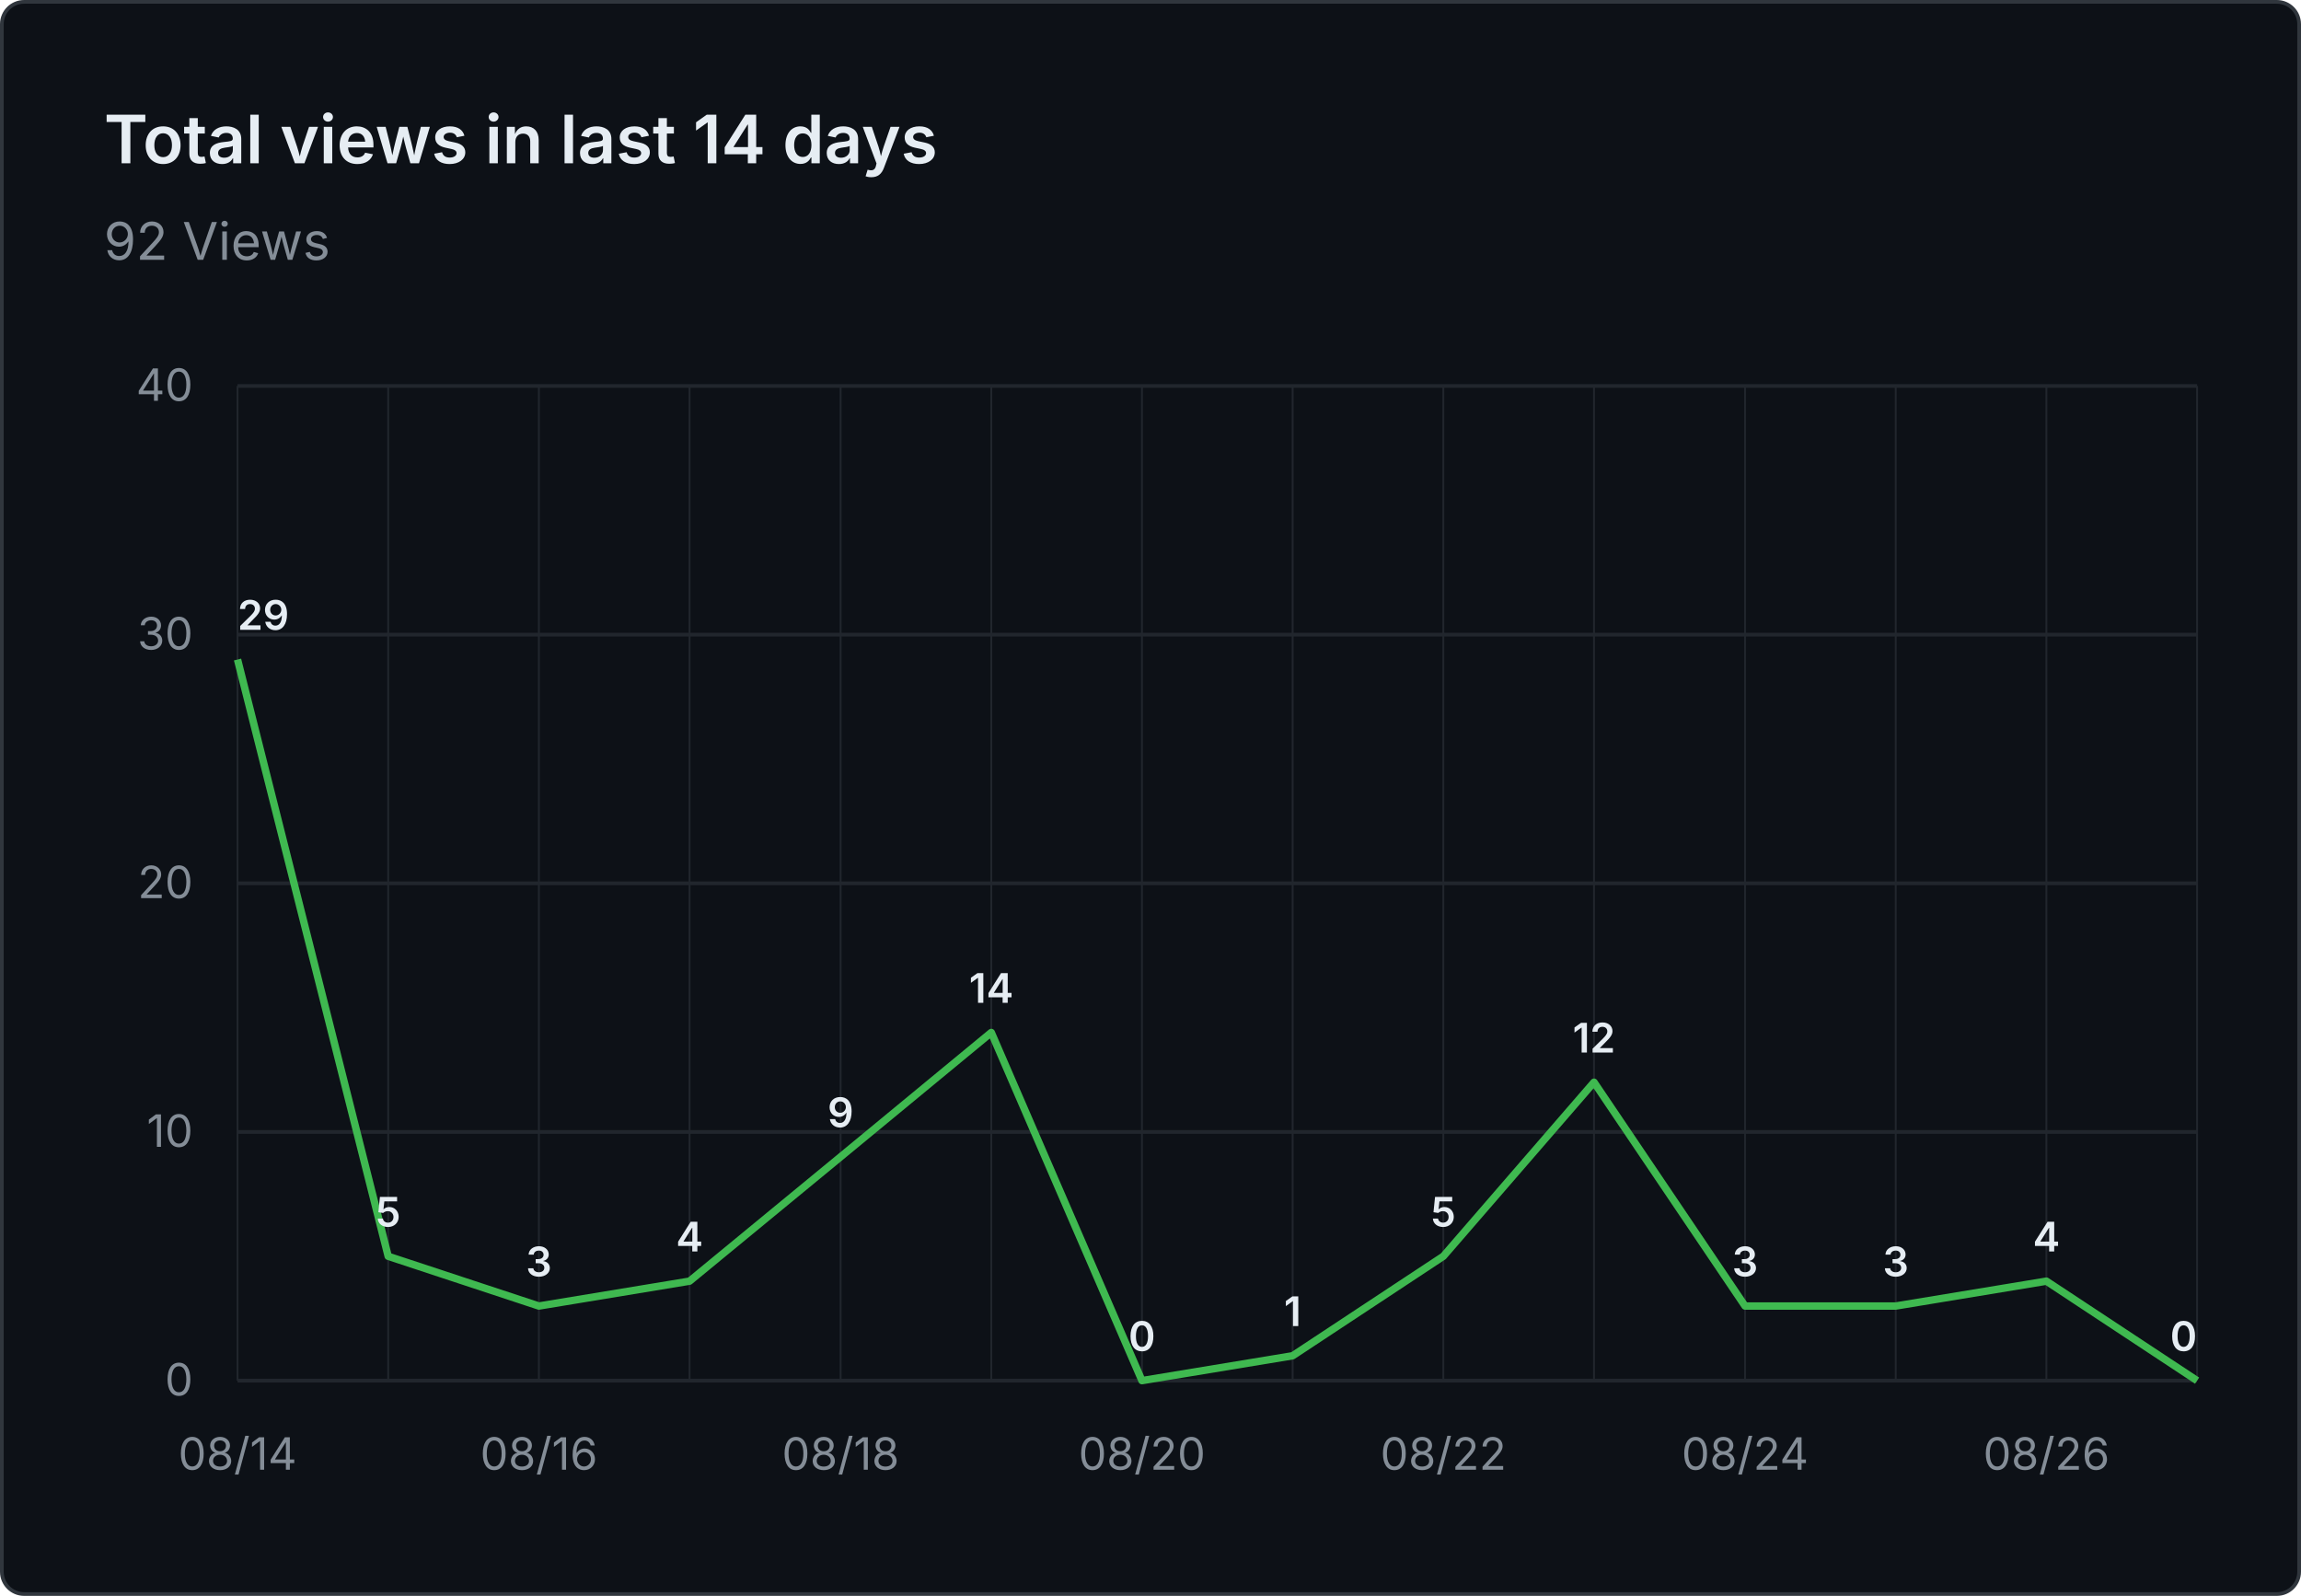
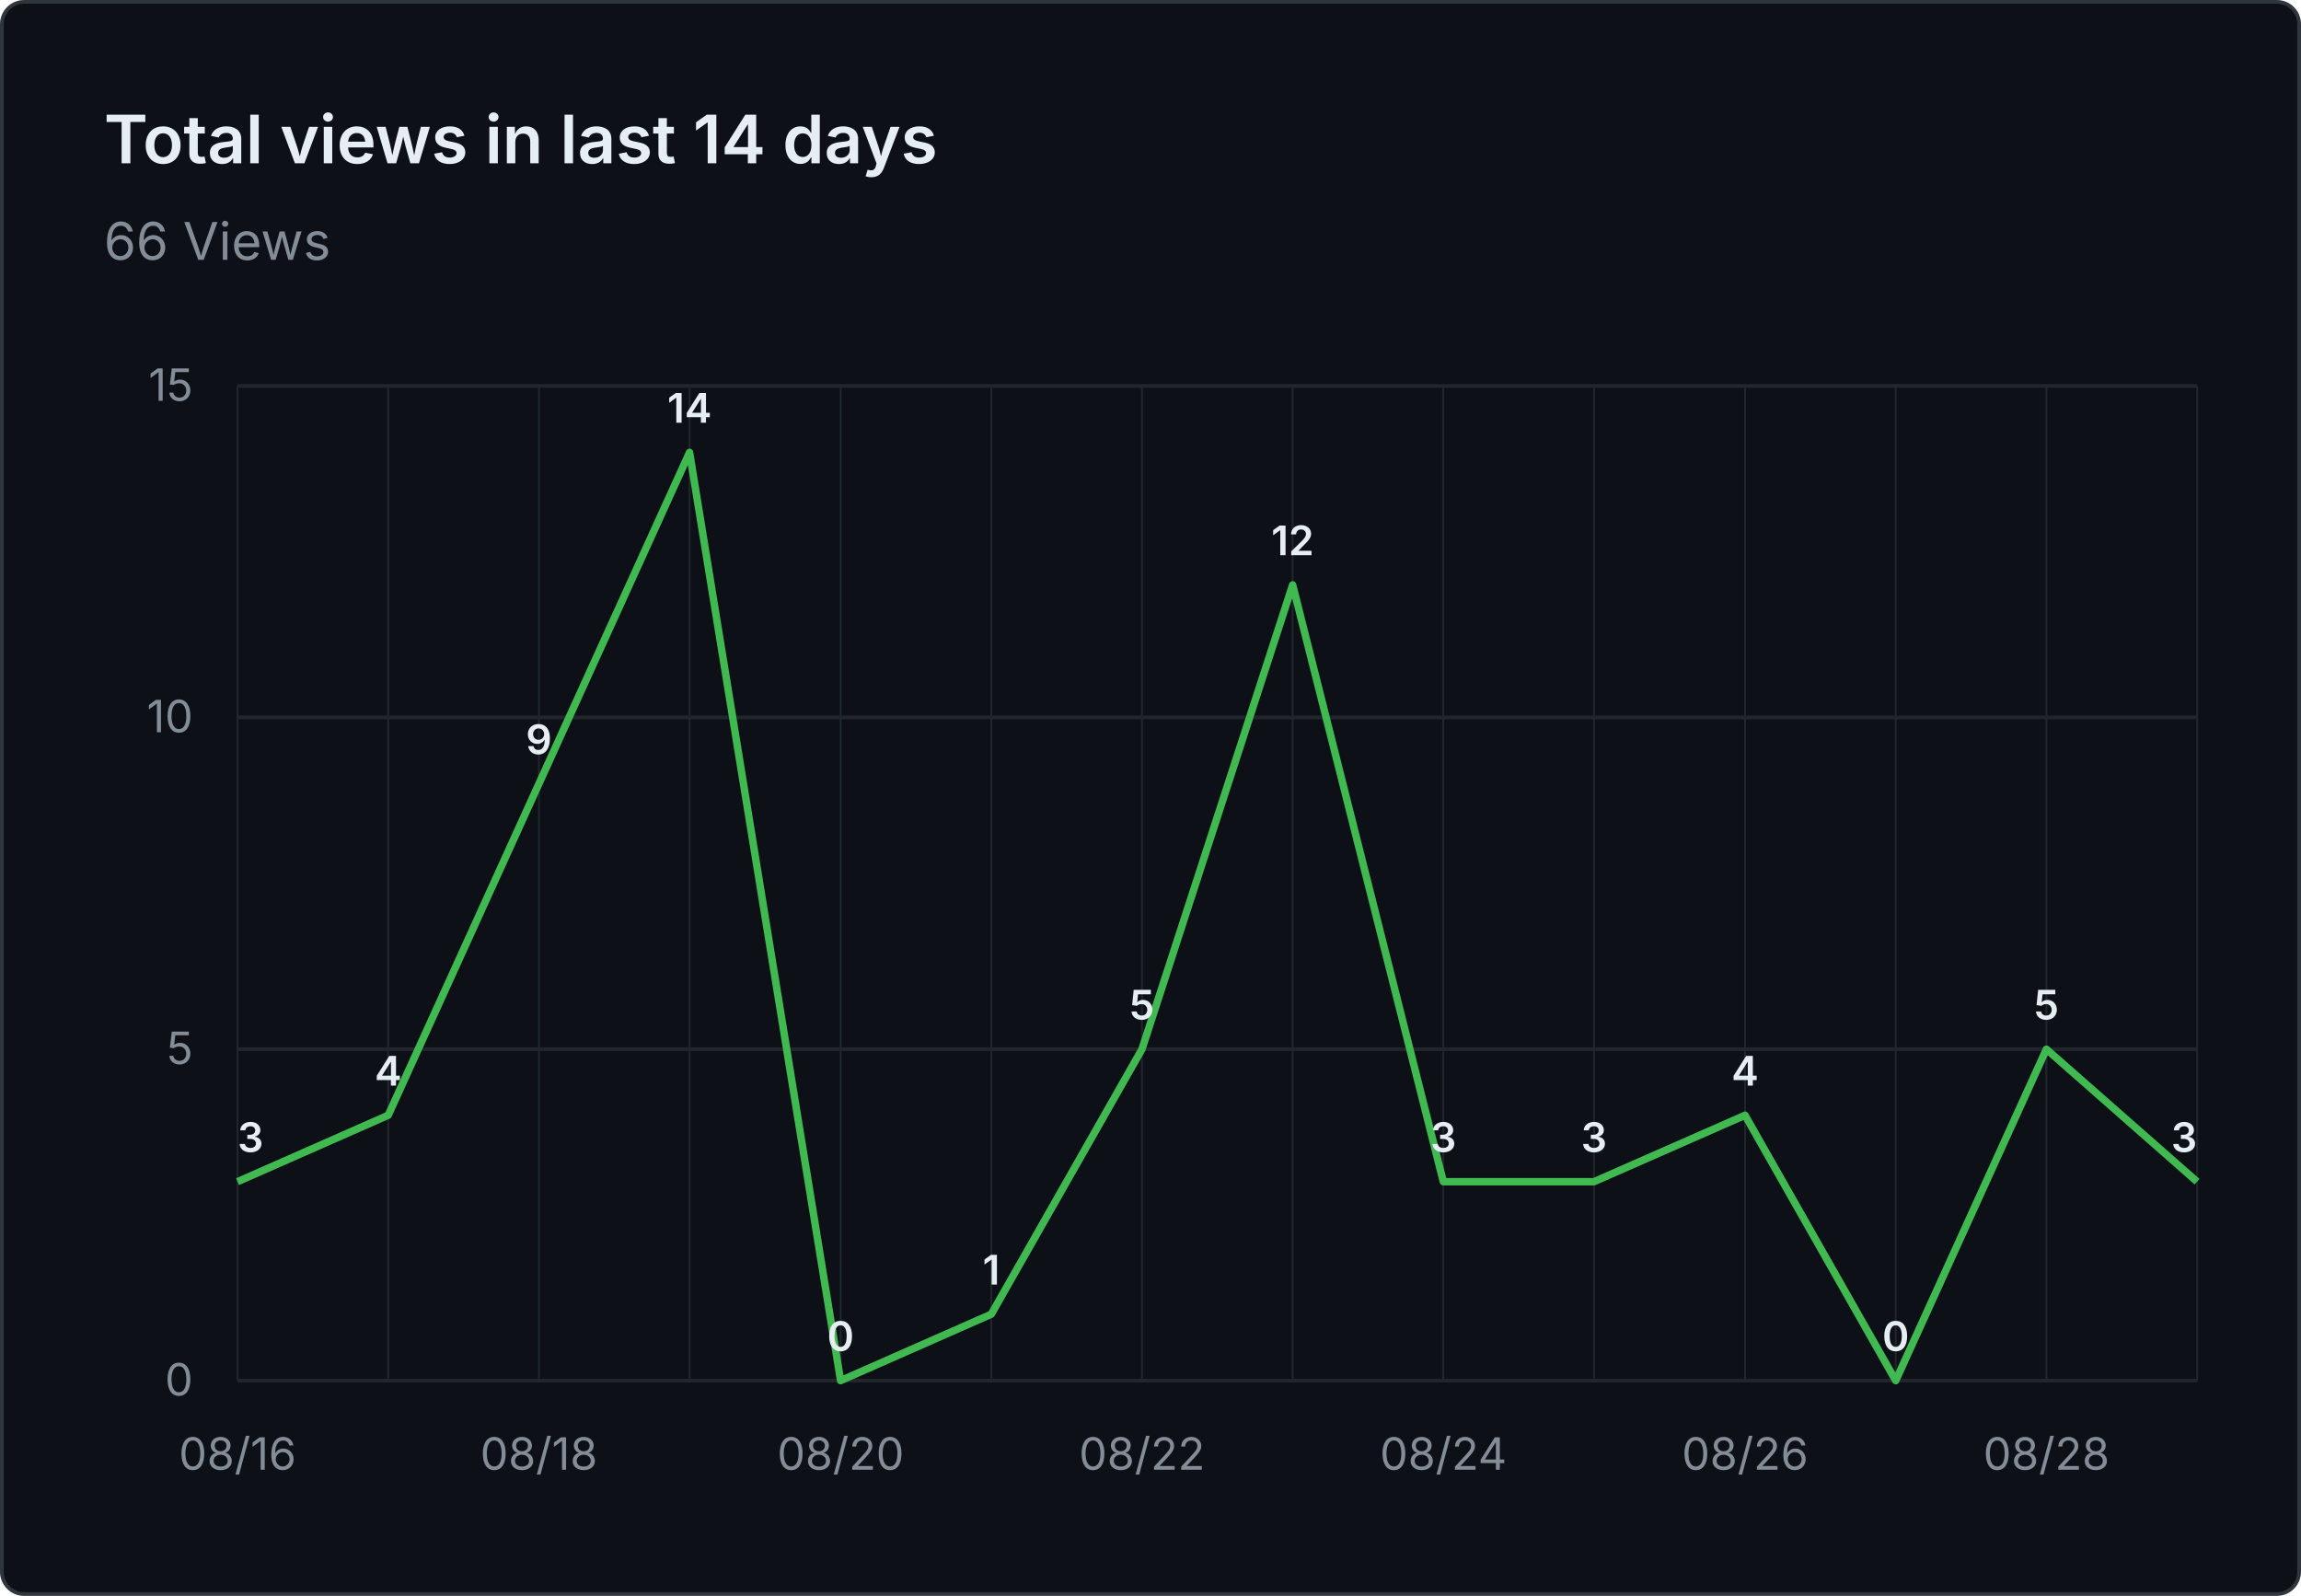
- <svg xmlns="http://www.w3.org/2000/svg" viewBox="0 0 620 430" width="620" height="430" role="img" aria-label="Total views in last 14 days: 92 Views">
+ <svg xmlns="http://www.w3.org/2000/svg" viewBox="0 0 620 430" width="620" height="430" role="img" aria-label="Total views in last 14 days: 66 Views">
  <rect x="0.5" y="0.5" width="619" height="429" fill="#0d1117" stroke="#30363d" rx="6" />
  <g font-family="system-ui, -apple-system, 'Segoe UI', sans-serif">
    <text x="28" y="44" fill="#e6edf3" font-size="18" font-weight="600">Total views in last 14 days</text>
-     <text x="28" y="70" fill="#848d97" font-size="14">92 Views</text>
+     <text x="28" y="70" fill="#848d97" font-size="14">66 Views</text>
    <line x1="64" y1="372.0" x2="592" y2="372.0" stroke="#21262d" stroke-width="1" />
    <text x="52" y="376.0" text-anchor="end" fill="#848d97" font-size="12">0</text>
-     <line x1="64" y1="305.0" x2="592" y2="305.0" stroke="#21262d" stroke-width="1" />
-     <text x="52" y="309.0" text-anchor="end" fill="#848d97" font-size="12">10</text>
-     <line x1="64" y1="238.0" x2="592" y2="238.0" stroke="#21262d" stroke-width="1" />
-     <text x="52" y="242.0" text-anchor="end" fill="#848d97" font-size="12">20</text>
-     <line x1="64" y1="171.0" x2="592" y2="171.0" stroke="#21262d" stroke-width="1" />
-     <text x="52" y="175.0" text-anchor="end" fill="#848d97" font-size="12">30</text>
+     <line x1="64" y1="282.7" x2="592" y2="282.7" stroke="#21262d" stroke-width="1" />
+     <text x="52" y="286.7" text-anchor="end" fill="#848d97" font-size="12">5</text>
+     <line x1="64" y1="193.3" x2="592" y2="193.3" stroke="#21262d" stroke-width="1" />
+     <text x="52" y="197.3" text-anchor="end" fill="#848d97" font-size="12">10</text>
    <line x1="64" y1="104.0" x2="592" y2="104.0" stroke="#21262d" stroke-width="1" />
-     <text x="52" y="108.0" text-anchor="end" fill="#848d97" font-size="12">40</text>
+     <text x="52" y="108.0" text-anchor="end" fill="#848d97" font-size="12">15</text>
    <line x1="64.0" y1="104" x2="64.0" y2="372" stroke="#21262d" stroke-width="0.5" />
    <line x1="104.6" y1="104" x2="104.6" y2="372" stroke="#21262d" stroke-width="0.5" />
    <line x1="145.2" y1="104" x2="145.2" y2="372" stroke="#21262d" stroke-width="0.5" />
    <line x1="185.8" y1="104" x2="185.8" y2="372" stroke="#21262d" stroke-width="0.5" />
    <line x1="226.5" y1="104" x2="226.5" y2="372" stroke="#21262d" stroke-width="0.5" />
    <line x1="267.1" y1="104" x2="267.1" y2="372" stroke="#21262d" stroke-width="0.5" />
    <line x1="307.7" y1="104" x2="307.7" y2="372" stroke="#21262d" stroke-width="0.5" />
    <line x1="348.3" y1="104" x2="348.3" y2="372" stroke="#21262d" stroke-width="0.5" />
    <line x1="388.9" y1="104" x2="388.9" y2="372" stroke="#21262d" stroke-width="0.5" />
    <line x1="429.5" y1="104" x2="429.5" y2="372" stroke="#21262d" stroke-width="0.5" />
    <line x1="470.2" y1="104" x2="470.2" y2="372" stroke="#21262d" stroke-width="0.5" />
    <line x1="510.8" y1="104" x2="510.8" y2="372" stroke="#21262d" stroke-width="0.5" />
    <line x1="551.4" y1="104" x2="551.4" y2="372" stroke="#21262d" stroke-width="0.5" />
    <line x1="592.0" y1="104" x2="592.0" y2="372" stroke="#21262d" stroke-width="0.5" />
-     <text x="64.0" y="396" text-anchor="middle" fill="#848d97" font-size="12">08/14</text>
-     <text x="145.2" y="396" text-anchor="middle" fill="#848d97" font-size="12">08/16</text>
-     <text x="226.5" y="396" text-anchor="middle" fill="#848d97" font-size="12">08/18</text>
-     <text x="307.7" y="396" text-anchor="middle" fill="#848d97" font-size="12">08/20</text>
-     <text x="388.9" y="396" text-anchor="middle" fill="#848d97" font-size="12">08/22</text>
-     <text x="470.2" y="396" text-anchor="middle" fill="#848d97" font-size="12">08/24</text>
-     <text x="551.4" y="396" text-anchor="middle" fill="#848d97" font-size="12">08/26</text>
-     <path d="M 64.0 177.7 L 104.6 338.5 L 145.2 351.9 L 185.8 345.2 L 226.5 311.7 L 267.1 278.2 L 307.7 372.0 L 348.3 365.3 L 388.9 338.5 L 429.5 291.6 L 470.2 351.9 L 510.8 351.9 L 551.4 345.2 L 592.0 372.0" fill="none" stroke="#3fb950" stroke-width="2" stroke-linejoin="round" />
-     <text x="64.0" y="169.7" text-anchor="start" fill="#e6edf3" font-size="11" font-weight="600">29</text>
-     <text x="104.6" y="330.5" text-anchor="middle" fill="#e6edf3" font-size="11" font-weight="600">5</text>
-     <text x="145.2" y="343.9" text-anchor="middle" fill="#e6edf3" font-size="11" font-weight="600">3</text>
-     <text x="185.8" y="337.2" text-anchor="middle" fill="#e6edf3" font-size="11" font-weight="600">4</text>
-     <text x="226.5" y="303.7" text-anchor="middle" fill="#e6edf3" font-size="11" font-weight="600">9</text>
-     <text x="267.1" y="270.2" text-anchor="middle" fill="#e6edf3" font-size="11" font-weight="600">14</text>
-     <text x="307.7" y="364.0" text-anchor="middle" fill="#e6edf3" font-size="11" font-weight="600">0</text>
-     <text x="348.3" y="357.3" text-anchor="middle" fill="#e6edf3" font-size="11" font-weight="600">1</text>
-     <text x="388.9" y="330.5" text-anchor="middle" fill="#e6edf3" font-size="11" font-weight="600">5</text>
-     <text x="429.5" y="283.6" text-anchor="middle" fill="#e6edf3" font-size="11" font-weight="600">12</text>
-     <text x="470.2" y="343.9" text-anchor="middle" fill="#e6edf3" font-size="11" font-weight="600">3</text>
-     <text x="510.8" y="343.9" text-anchor="middle" fill="#e6edf3" font-size="11" font-weight="600">3</text>
-     <text x="551.4" y="337.2" text-anchor="middle" fill="#e6edf3" font-size="11" font-weight="600">4</text>
-     <text x="592.0" y="364.0" text-anchor="end" fill="#e6edf3" font-size="11" font-weight="600">0</text>
+     <text x="64.0" y="396" text-anchor="middle" fill="#848d97" font-size="12">08/16</text>
+     <text x="145.2" y="396" text-anchor="middle" fill="#848d97" font-size="12">08/18</text>
+     <text x="226.5" y="396" text-anchor="middle" fill="#848d97" font-size="12">08/20</text>
+     <text x="307.7" y="396" text-anchor="middle" fill="#848d97" font-size="12">08/22</text>
+     <text x="388.9" y="396" text-anchor="middle" fill="#848d97" font-size="12">08/24</text>
+     <text x="470.2" y="396" text-anchor="middle" fill="#848d97" font-size="12">08/26</text>
+     <text x="551.4" y="396" text-anchor="middle" fill="#848d97" font-size="12">08/28</text>
+     <path d="M 64.0 318.4 L 104.6 300.5 L 145.2 211.2 L 185.8 121.9 L 226.5 372.0 L 267.1 354.1 L 307.7 282.7 L 348.3 157.6 L 388.9 318.4 L 429.5 318.4 L 470.2 300.5 L 510.8 372.0 L 551.4 282.7 L 592.0 318.4" fill="none" stroke="#3fb950" stroke-width="2" stroke-linejoin="round" />
+     <text x="64.0" y="310.4" text-anchor="start" fill="#e6edf3" font-size="11" font-weight="600">3</text>
+     <text x="104.6" y="292.5" text-anchor="middle" fill="#e6edf3" font-size="11" font-weight="600">4</text>
+     <text x="145.2" y="203.2" text-anchor="middle" fill="#e6edf3" font-size="11" font-weight="600">9</text>
+     <text x="185.8" y="113.9" text-anchor="middle" fill="#e6edf3" font-size="11" font-weight="600">14</text>
+     <text x="226.5" y="364.0" text-anchor="middle" fill="#e6edf3" font-size="11" font-weight="600">0</text>
+     <text x="267.1" y="346.1" text-anchor="middle" fill="#e6edf3" font-size="11" font-weight="600">1</text>
+     <text x="307.7" y="274.7" text-anchor="middle" fill="#e6edf3" font-size="11" font-weight="600">5</text>
+     <text x="348.3" y="149.6" text-anchor="middle" fill="#e6edf3" font-size="11" font-weight="600">12</text>
+     <text x="388.9" y="310.4" text-anchor="middle" fill="#e6edf3" font-size="11" font-weight="600">3</text>
+     <text x="429.5" y="310.4" text-anchor="middle" fill="#e6edf3" font-size="11" font-weight="600">3</text>
+     <text x="470.2" y="292.5" text-anchor="middle" fill="#e6edf3" font-size="11" font-weight="600">4</text>
+     <text x="510.8" y="364.0" text-anchor="middle" fill="#e6edf3" font-size="11" font-weight="600">0</text>
+     <text x="551.4" y="274.7" text-anchor="middle" fill="#e6edf3" font-size="11" font-weight="600">5</text>
+     <text x="592.0" y="310.4" text-anchor="end" fill="#e6edf3" font-size="11" font-weight="600">3</text>
  </g>
</svg>
